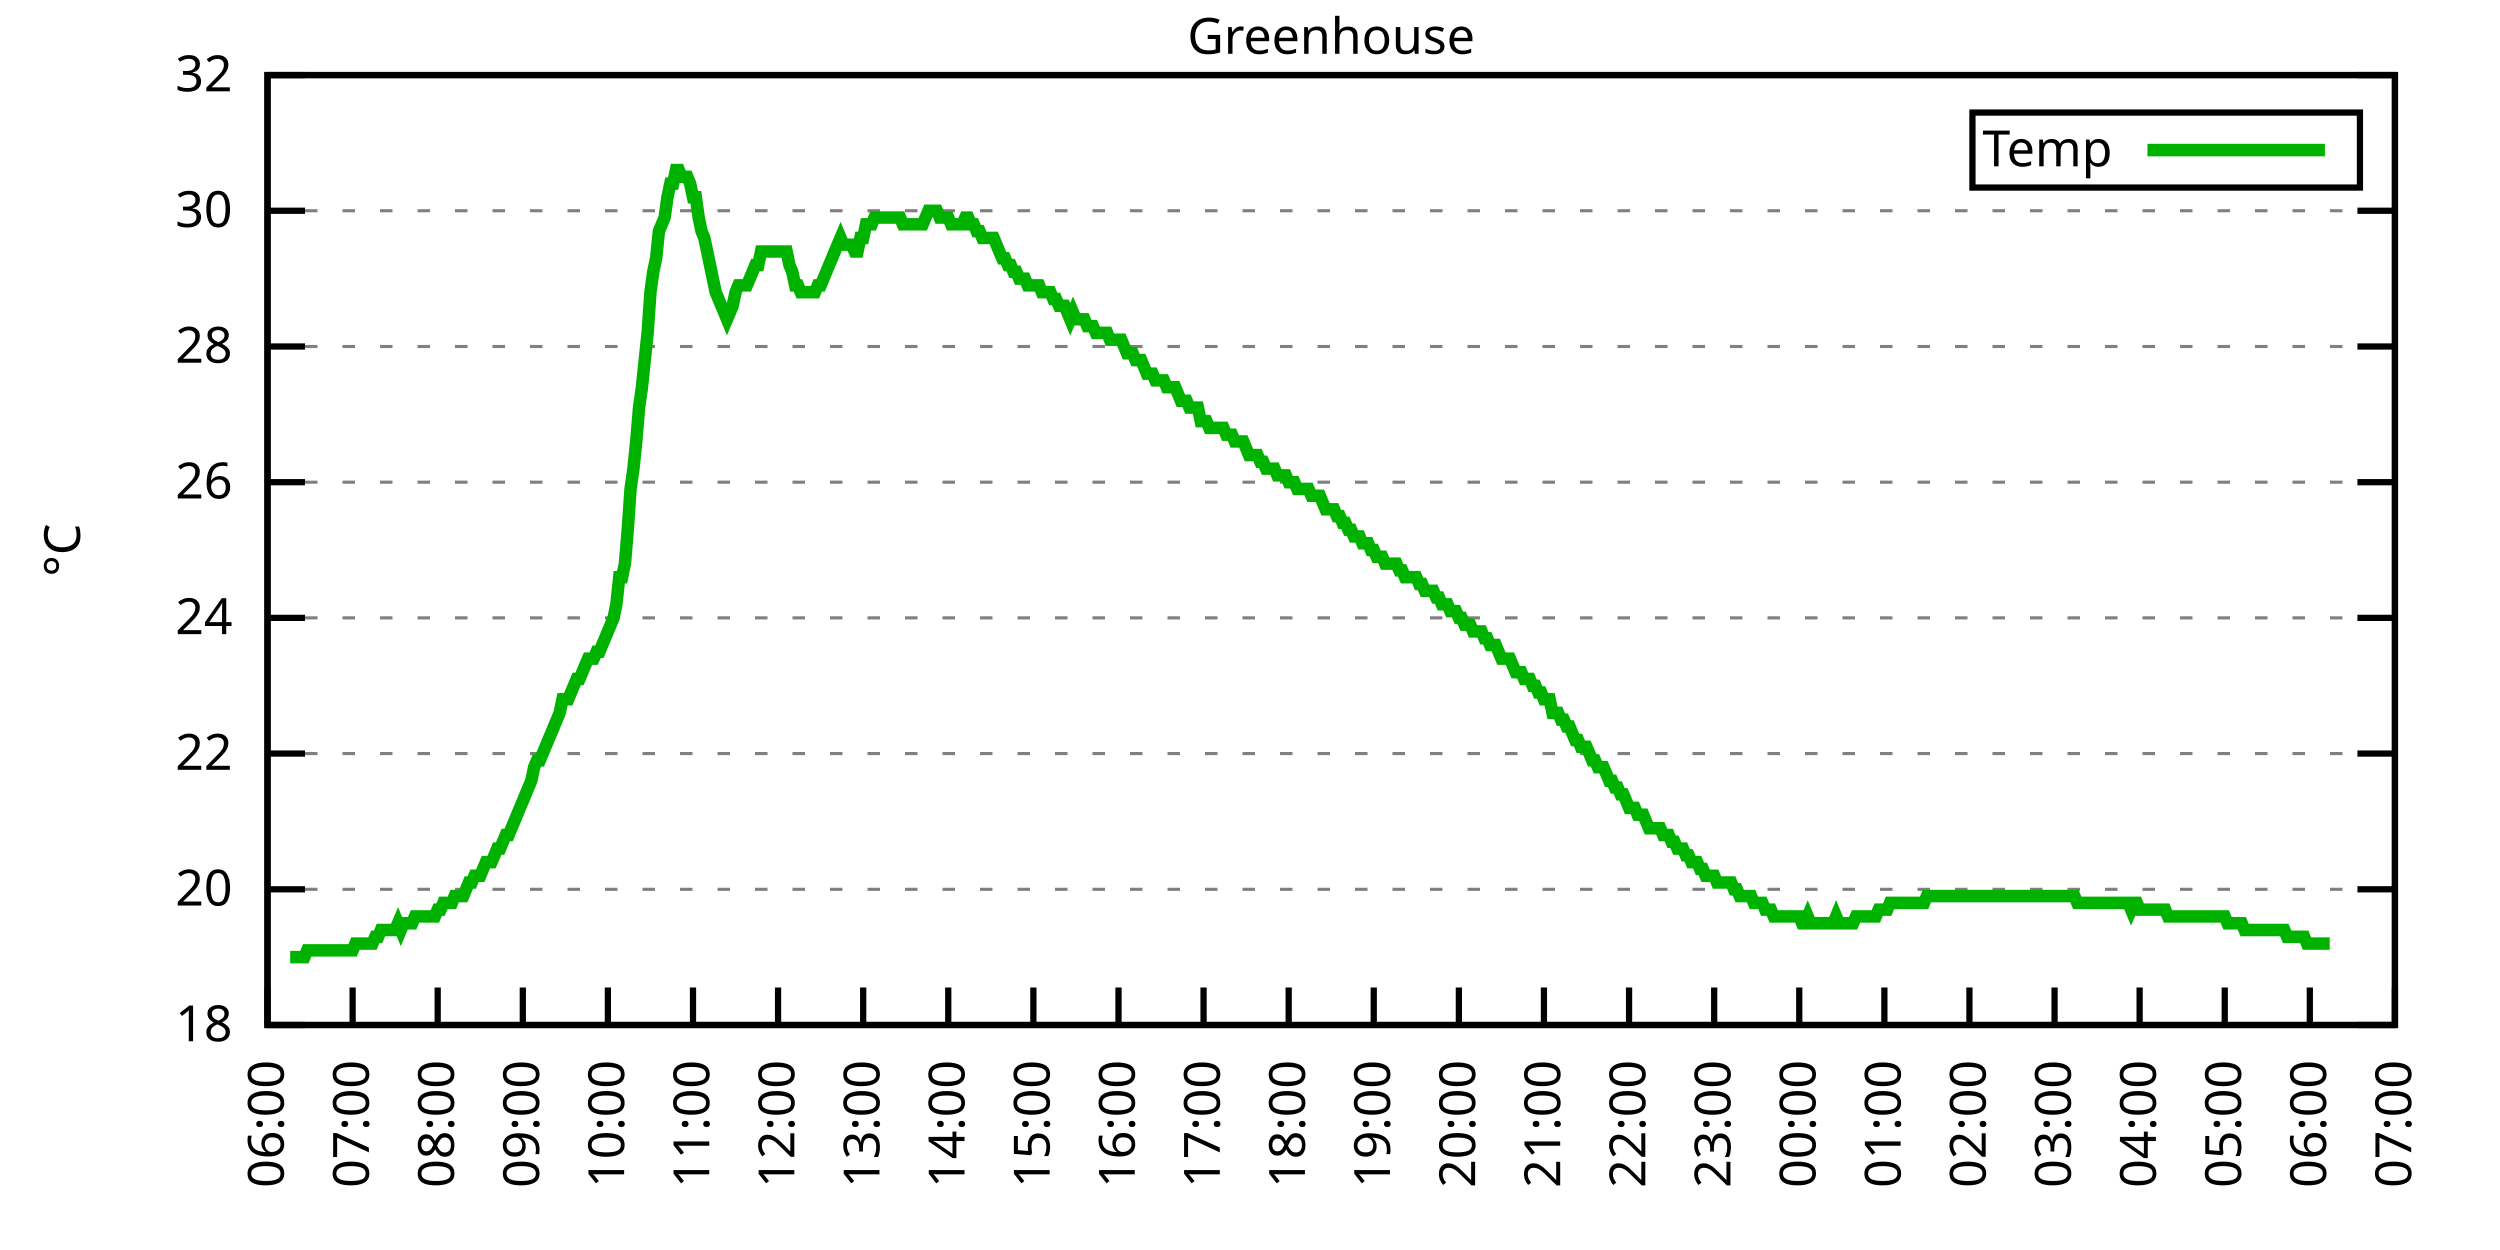
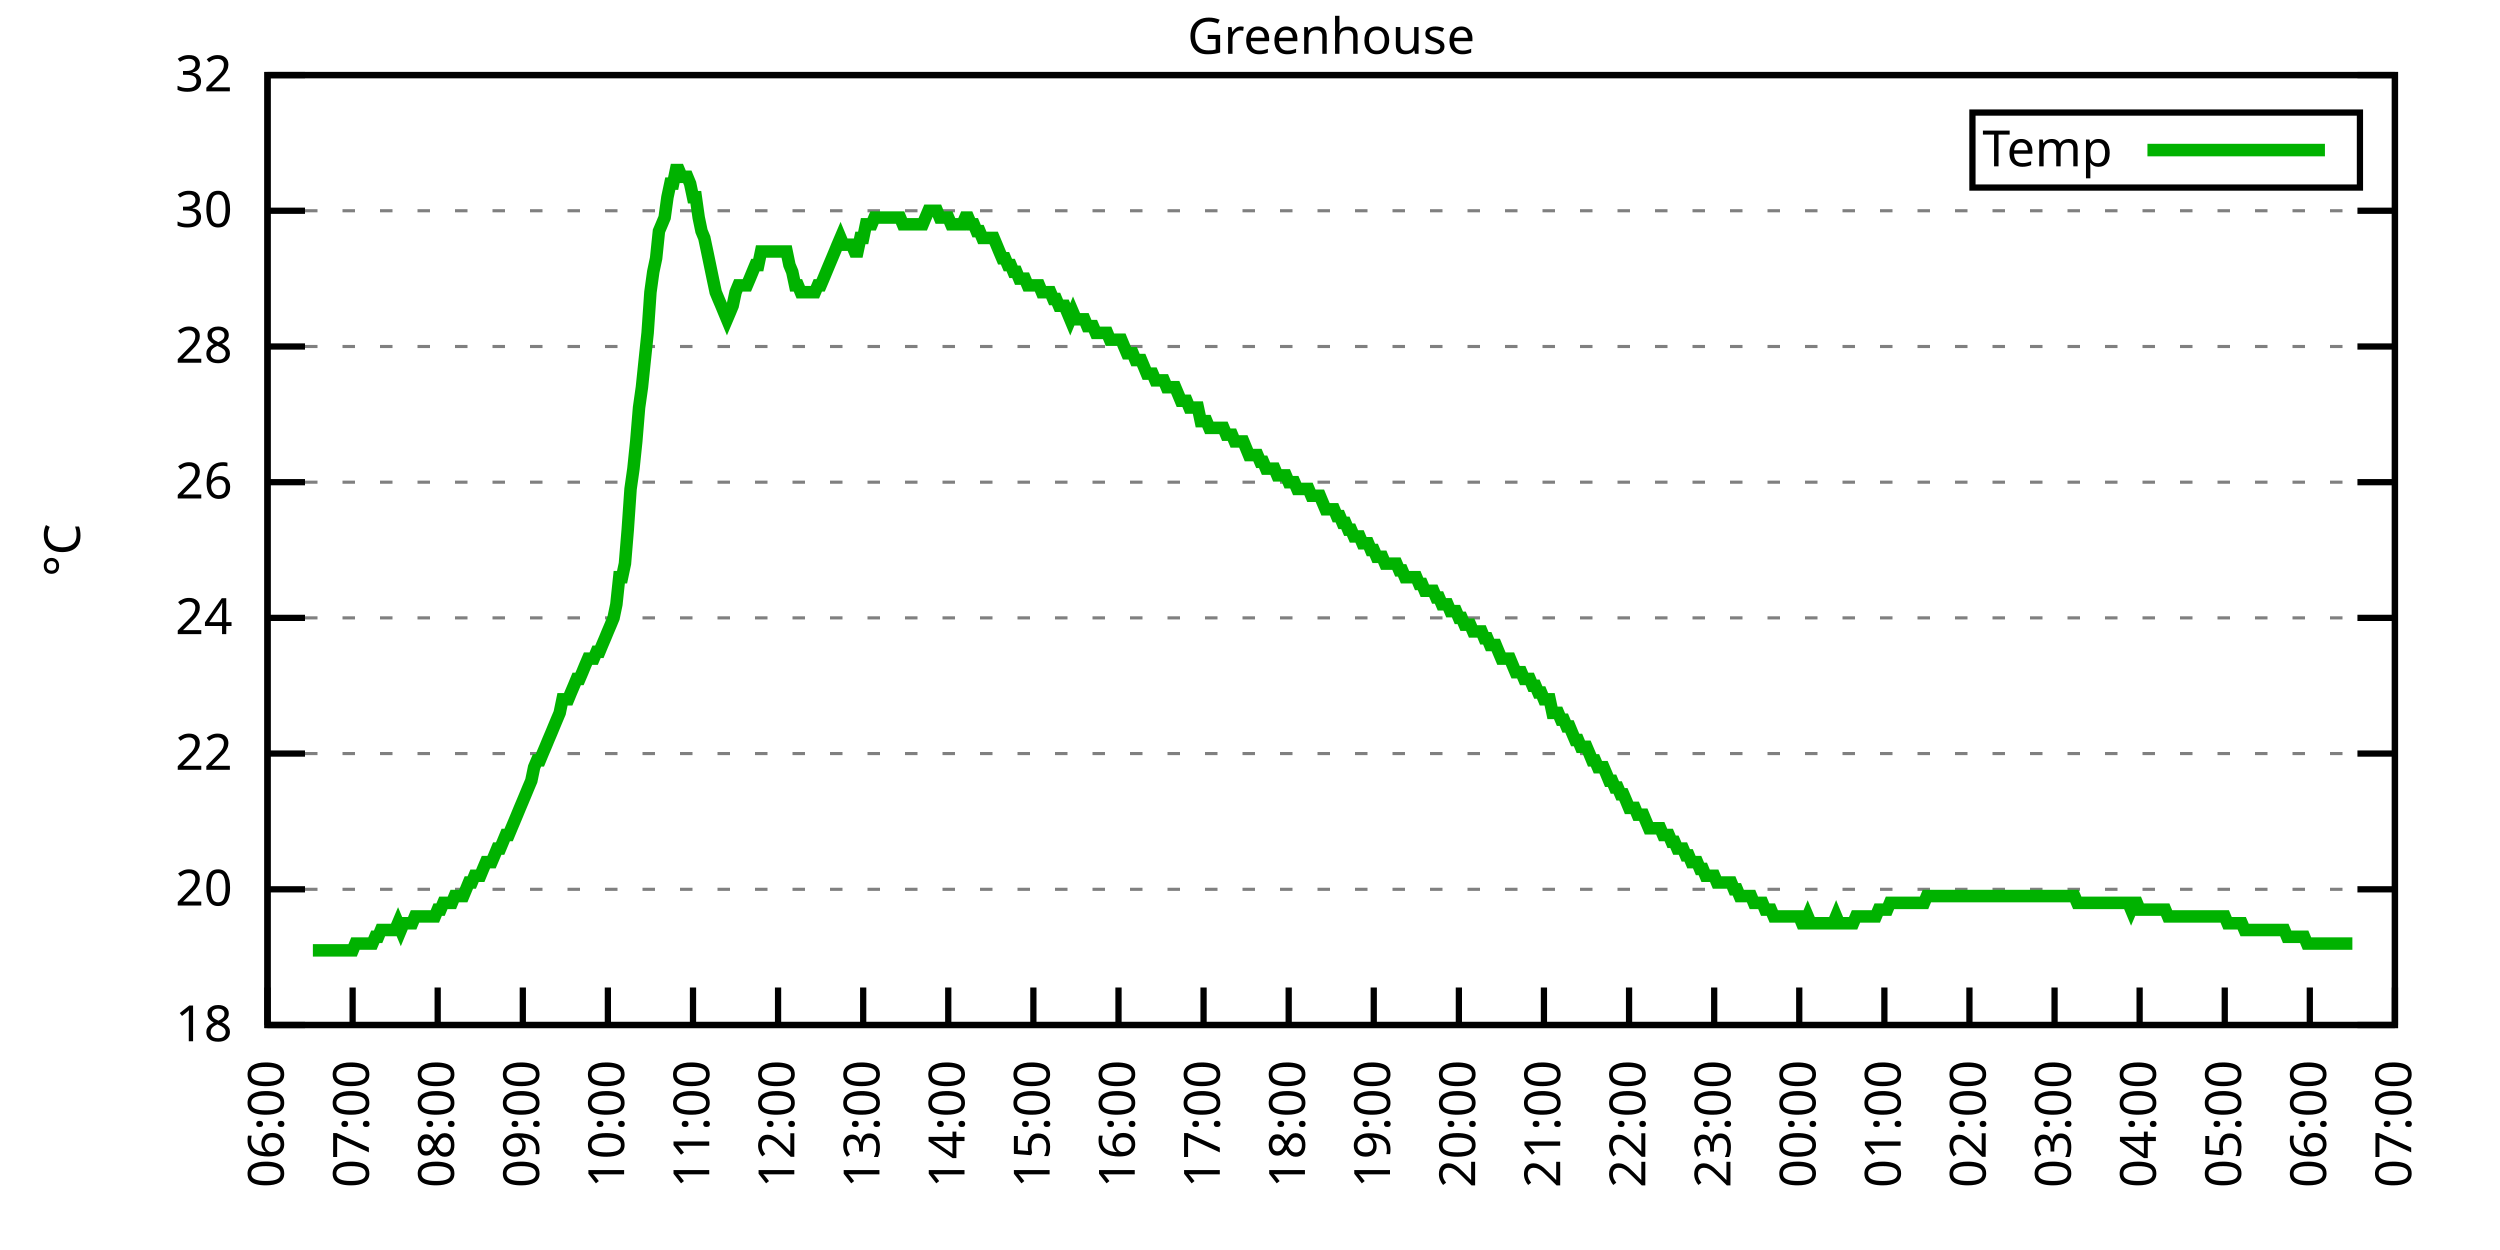
<svg xmlns="http://www.w3.org/2000/svg" xmlns:xlink="http://www.w3.org/1999/xlink" width="400" height="200" viewBox="0 0 400 200">
  <g id="gnuplot_canvas">
    <rect x="0" y="0" width="400" height="200" fill="none" />
    <defs>
      <circle id="gpDot" r="0.5" stroke-width="0.5" stroke="currentColor" />
      <path id="gpPt0" stroke-width="0.333" stroke="currentColor" d="M-1,0 h2 M0,-1 v2" />
      <path id="gpPt1" stroke-width="0.333" stroke="currentColor" d="M-1,-1 L1,1 M1,-1 L-1,1" />
      <path id="gpPt2" stroke-width="0.333" stroke="currentColor" d="M-1,0 L1,0 M0,-1 L0,1 M-1,-1 L1,1 M-1,1 L1,-1" />
      <rect id="gpPt3" stroke-width="0.333" stroke="currentColor" x="-1" y="-1" width="2" height="2" />
      <rect id="gpPt4" stroke-width="0.333" stroke="currentColor" fill="currentColor" x="-1" y="-1" width="2" height="2" />
      <circle id="gpPt5" stroke-width="0.333" stroke="currentColor" cx="0" cy="0" r="1" />
      <use xlink:href="#gpPt5" id="gpPt6" fill="currentColor" stroke="none" />
      <path id="gpPt7" stroke-width="0.333" stroke="currentColor" d="M0,-1.33 L-1.33,0.67 L1.33,0.67 z" />
      <use xlink:href="#gpPt7" id="gpPt8" fill="currentColor" stroke="none" />
      <use xlink:href="#gpPt7" id="gpPt9" stroke="currentColor" transform="rotate(180)" />
      <use xlink:href="#gpPt9" id="gpPt10" fill="currentColor" stroke="none" />
      <use xlink:href="#gpPt3" id="gpPt11" stroke="currentColor" transform="rotate(45)" />
      <use xlink:href="#gpPt11" id="gpPt12" fill="currentColor" stroke="none" />
      <path id="gpPt13" stroke-width="0.333" stroke="currentColor" d="M0,1.330 L1.265,0.411 L0.782,-1.067 L-0.782,-1.076 L-1.265,0.411 z" />
      <use xlink:href="#gpPt13" id="gpPt14" fill="currentColor" stroke="none" />
      <filter id="textbox" filterUnits="objectBoundingBox" x="0" y="0" height="1" width="1">
        <feFlood flood-color="white" flood-opacity="1" result="bgnd" />
        <feComposite in="SourceGraphic" in2="bgnd" operator="atop" />
      </filter>
      <filter id="greybox" filterUnits="objectBoundingBox" x="0" y="0" height="1" width="1">
        <feFlood flood-color="lightgrey" flood-opacity="1" result="grey" />
        <feComposite in="SourceGraphic" in2="grey" operator="atop" />
      </filter>
    </defs>
    <g fill="none" color="white" stroke="currentColor" stroke-width="1.00" stroke-linecap="butt" stroke-linejoin="miter">
</g>
    <g fill="none" color="black" stroke="currentColor" stroke-width="1.00" stroke-linecap="butt" stroke-linejoin="miter">
      <g stroke="none" shape-rendering="crispEdges">
        <polygon fill="rgb(255, 255, 255)" points="42.80,164.00 383.18,164.00 383.18,12.02 42.80,12.02 " />
      </g>
    </g>
    <g fill="none" color="black" stroke="currentColor" stroke-width="1.00" stroke-linecap="butt" stroke-linejoin="miter">
</g>
    <g fill="none" color="black" stroke="black" stroke-width="0.50" stroke-linecap="butt" stroke-linejoin="miter">
</g>
    <g fill="none" color="gray" stroke="currentColor" stroke-width="0.50" stroke-linecap="butt" stroke-linejoin="miter">
      <path stroke="gray" stroke-dasharray="2,4" class="gridline" d="M42.80,164.00 L383.19,164.00  " />
    </g>
    <g fill="none" color="gray" stroke="gray" stroke-width="1.00" stroke-linecap="butt" stroke-linejoin="miter">
</g>
    <g fill="none" color="black" stroke="currentColor" stroke-width="1.00" stroke-linecap="butt" stroke-linejoin="miter">
      <path stroke="black" d="M42.80,164.00 L48.80,164.00 M383.19,164.00 L377.19,164.00  " />
      <g transform="translate(37.20,166.60)" stroke="none" fill="black" font-family="Sans" font-size="8.00" text-anchor="end">
        <text>
          <tspan font-family="Sans"> 18</tspan>
        </text>
      </g>
    </g>
    <g fill="none" color="black" stroke="currentColor" stroke-width="1.00" stroke-linecap="butt" stroke-linejoin="miter">
</g>
    <g fill="none" color="black" stroke="black" stroke-width="0.50" stroke-linecap="butt" stroke-linejoin="miter">
</g>
    <g fill="none" color="gray" stroke="currentColor" stroke-width="0.50" stroke-linecap="butt" stroke-linejoin="miter">
      <path stroke="gray" stroke-dasharray="2,4" class="gridline" d="M42.80,142.29 L383.19,142.29  " />
    </g>
    <g fill="none" color="gray" stroke="gray" stroke-width="1.00" stroke-linecap="butt" stroke-linejoin="miter">
</g>
    <g fill="none" color="black" stroke="currentColor" stroke-width="1.00" stroke-linecap="butt" stroke-linejoin="miter">
      <path stroke="black" d="M42.80,142.29 L48.80,142.29 M383.19,142.29 L377.19,142.29  " />
      <g transform="translate(37.20,144.89)" stroke="none" fill="black" font-family="Sans" font-size="8.00" text-anchor="end">
        <text>
          <tspan font-family="Sans"> 20</tspan>
        </text>
      </g>
    </g>
    <g fill="none" color="black" stroke="currentColor" stroke-width="1.00" stroke-linecap="butt" stroke-linejoin="miter">
</g>
    <g fill="none" color="black" stroke="black" stroke-width="0.50" stroke-linecap="butt" stroke-linejoin="miter">
</g>
    <g fill="none" color="gray" stroke="currentColor" stroke-width="0.50" stroke-linecap="butt" stroke-linejoin="miter">
      <path stroke="gray" stroke-dasharray="2,4" class="gridline" d="M42.80,120.57 L383.19,120.57  " />
    </g>
    <g fill="none" color="gray" stroke="gray" stroke-width="1.00" stroke-linecap="butt" stroke-linejoin="miter">
</g>
    <g fill="none" color="black" stroke="currentColor" stroke-width="1.00" stroke-linecap="butt" stroke-linejoin="miter">
      <path stroke="black" d="M42.80,120.57 L48.80,120.57 M383.19,120.57 L377.19,120.57  " />
      <g transform="translate(37.20,123.17)" stroke="none" fill="black" font-family="Sans" font-size="8.00" text-anchor="end">
        <text>
          <tspan font-family="Sans"> 22</tspan>
        </text>
      </g>
    </g>
    <g fill="none" color="black" stroke="currentColor" stroke-width="1.00" stroke-linecap="butt" stroke-linejoin="miter">
</g>
    <g fill="none" color="black" stroke="black" stroke-width="0.50" stroke-linecap="butt" stroke-linejoin="miter">
</g>
    <g fill="none" color="gray" stroke="currentColor" stroke-width="0.50" stroke-linecap="butt" stroke-linejoin="miter">
      <path stroke="gray" stroke-dasharray="2,4" class="gridline" d="M42.80,98.86 L383.19,98.86  " />
    </g>
    <g fill="none" color="gray" stroke="gray" stroke-width="1.00" stroke-linecap="butt" stroke-linejoin="miter">
</g>
    <g fill="none" color="black" stroke="currentColor" stroke-width="1.00" stroke-linecap="butt" stroke-linejoin="miter">
      <path stroke="black" d="M42.80,98.86 L48.80,98.86 M383.19,98.86 L377.19,98.86  " />
      <g transform="translate(37.20,101.46)" stroke="none" fill="black" font-family="Sans" font-size="8.00" text-anchor="end">
        <text>
          <tspan font-family="Sans"> 24</tspan>
        </text>
      </g>
    </g>
    <g fill="none" color="black" stroke="currentColor" stroke-width="1.00" stroke-linecap="butt" stroke-linejoin="miter">
</g>
    <g fill="none" color="black" stroke="black" stroke-width="0.50" stroke-linecap="butt" stroke-linejoin="miter">
</g>
    <g fill="none" color="gray" stroke="currentColor" stroke-width="0.50" stroke-linecap="butt" stroke-linejoin="miter">
      <path stroke="gray" stroke-dasharray="2,4" class="gridline" d="M42.80,77.15 L383.19,77.15  " />
    </g>
    <g fill="none" color="gray" stroke="gray" stroke-width="1.00" stroke-linecap="butt" stroke-linejoin="miter">
</g>
    <g fill="none" color="black" stroke="currentColor" stroke-width="1.00" stroke-linecap="butt" stroke-linejoin="miter">
      <path stroke="black" d="M42.80,77.15 L48.80,77.15 M383.19,77.15 L377.19,77.15  " />
      <g transform="translate(37.20,79.75)" stroke="none" fill="black" font-family="Sans" font-size="8.00" text-anchor="end">
        <text>
          <tspan font-family="Sans"> 26</tspan>
        </text>
      </g>
    </g>
    <g fill="none" color="black" stroke="currentColor" stroke-width="1.00" stroke-linecap="butt" stroke-linejoin="miter">
</g>
    <g fill="none" color="black" stroke="black" stroke-width="0.50" stroke-linecap="butt" stroke-linejoin="miter">
</g>
    <g fill="none" color="gray" stroke="currentColor" stroke-width="0.50" stroke-linecap="butt" stroke-linejoin="miter">
      <path stroke="gray" stroke-dasharray="2,4" class="gridline" d="M42.80,55.44 L383.19,55.44  " />
    </g>
    <g fill="none" color="gray" stroke="gray" stroke-width="1.00" stroke-linecap="butt" stroke-linejoin="miter">
</g>
    <g fill="none" color="black" stroke="currentColor" stroke-width="1.00" stroke-linecap="butt" stroke-linejoin="miter">
      <path stroke="black" d="M42.80,55.44 L48.80,55.44 M383.19,55.44 L377.19,55.44  " />
      <g transform="translate(37.20,58.04)" stroke="none" fill="black" font-family="Sans" font-size="8.00" text-anchor="end">
        <text>
          <tspan font-family="Sans"> 28</tspan>
        </text>
      </g>
    </g>
    <g fill="none" color="black" stroke="currentColor" stroke-width="1.00" stroke-linecap="butt" stroke-linejoin="miter">
</g>
    <g fill="none" color="black" stroke="black" stroke-width="0.50" stroke-linecap="butt" stroke-linejoin="miter">
</g>
    <g fill="none" color="gray" stroke="currentColor" stroke-width="0.50" stroke-linecap="butt" stroke-linejoin="miter">
      <path stroke="gray" stroke-dasharray="2,4" class="gridline" d="M42.80,33.72 L383.19,33.72  " />
    </g>
    <g fill="none" color="gray" stroke="gray" stroke-width="1.00" stroke-linecap="butt" stroke-linejoin="miter">
</g>
    <g fill="none" color="black" stroke="currentColor" stroke-width="1.00" stroke-linecap="butt" stroke-linejoin="miter">
      <path stroke="black" d="M42.80,33.72 L48.80,33.72 M383.19,33.72 L377.19,33.72  " />
      <g transform="translate(37.20,36.32)" stroke="none" fill="black" font-family="Sans" font-size="8.00" text-anchor="end">
        <text>
          <tspan font-family="Sans"> 30</tspan>
        </text>
      </g>
    </g>
    <g fill="none" color="black" stroke="currentColor" stroke-width="1.00" stroke-linecap="butt" stroke-linejoin="miter">
</g>
    <g fill="none" color="black" stroke="black" stroke-width="0.50" stroke-linecap="butt" stroke-linejoin="miter">
</g>
    <g fill="none" color="gray" stroke="currentColor" stroke-width="0.50" stroke-linecap="butt" stroke-linejoin="miter">
      <path stroke="gray" stroke-dasharray="2,4" class="gridline" d="M42.80,12.01 L383.19,12.01  " />
    </g>
    <g fill="none" color="gray" stroke="gray" stroke-width="1.00" stroke-linecap="butt" stroke-linejoin="miter">
</g>
    <g fill="none" color="black" stroke="currentColor" stroke-width="1.00" stroke-linecap="butt" stroke-linejoin="miter">
      <path stroke="black" d="M42.80,12.01 L48.80,12.01 M383.19,12.01 L377.19,12.01  " />
      <g transform="translate(37.20,14.61)" stroke="none" fill="black" font-family="Sans" font-size="8.00" text-anchor="end">
        <text>
          <tspan font-family="Sans"> 32</tspan>
        </text>
      </g>
    </g>
    <g fill="none" color="black" stroke="currentColor" stroke-width="1.00" stroke-linecap="butt" stroke-linejoin="miter">
      <path stroke="black" d="M42.80,164.00 L42.80,158.00  " />
      <g transform="translate(45.40,169.60) rotate(270.00)" stroke="none" fill="black" font-family="Sans" font-size="8.00" text-anchor="end">
        <text>
          <tspan font-family="Sans">06:00</tspan>
        </text>
      </g>
    </g>
    <g fill="none" color="black" stroke="currentColor" stroke-width="1.00" stroke-linecap="butt" stroke-linejoin="miter">
      <path stroke="black" d="M56.42,164.00 L56.42,158.00  " />
      <g transform="translate(59.02,169.60) rotate(270.00)" stroke="none" fill="black" font-family="Sans" font-size="8.00" text-anchor="end">
        <text>
          <tspan font-family="Sans">07:00</tspan>
        </text>
      </g>
    </g>
    <g fill="none" color="black" stroke="currentColor" stroke-width="1.00" stroke-linecap="butt" stroke-linejoin="miter">
      <path stroke="black" d="M70.03,164.00 L70.03,158.00  " />
      <g transform="translate(72.63,169.60) rotate(270.00)" stroke="none" fill="black" font-family="Sans" font-size="8.00" text-anchor="end">
        <text>
          <tspan font-family="Sans">08:00</tspan>
        </text>
      </g>
    </g>
    <g fill="none" color="black" stroke="currentColor" stroke-width="1.00" stroke-linecap="butt" stroke-linejoin="miter">
      <path stroke="black" d="M83.65,164.00 L83.65,158.00  " />
      <g transform="translate(86.25,169.60) rotate(270.00)" stroke="none" fill="black" font-family="Sans" font-size="8.00" text-anchor="end">
        <text>
          <tspan font-family="Sans">09:00</tspan>
        </text>
      </g>
    </g>
    <g fill="none" color="black" stroke="currentColor" stroke-width="1.00" stroke-linecap="butt" stroke-linejoin="miter">
      <path stroke="black" d="M97.26,164.00 L97.26,158.00  " />
      <g transform="translate(99.86,169.60) rotate(270.00)" stroke="none" fill="black" font-family="Sans" font-size="8.00" text-anchor="end">
        <text>
          <tspan font-family="Sans">10:00</tspan>
        </text>
      </g>
    </g>
    <g fill="none" color="black" stroke="currentColor" stroke-width="1.00" stroke-linecap="butt" stroke-linejoin="miter">
      <path stroke="black" d="M110.88,164.00 L110.88,158.00  " />
      <g transform="translate(113.48,169.60) rotate(270.00)" stroke="none" fill="black" font-family="Sans" font-size="8.00" text-anchor="end">
        <text>
          <tspan font-family="Sans">11:00</tspan>
        </text>
      </g>
    </g>
    <g fill="none" color="black" stroke="currentColor" stroke-width="1.00" stroke-linecap="butt" stroke-linejoin="miter">
      <path stroke="black" d="M124.49,164.00 L124.49,158.00  " />
      <g transform="translate(127.09,169.60) rotate(270.00)" stroke="none" fill="black" font-family="Sans" font-size="8.00" text-anchor="end">
        <text>
          <tspan font-family="Sans">12:00</tspan>
        </text>
      </g>
    </g>
    <g fill="none" color="black" stroke="currentColor" stroke-width="1.00" stroke-linecap="butt" stroke-linejoin="miter">
      <path stroke="black" d="M138.11,164.00 L138.11,158.00  " />
      <g transform="translate(140.71,169.60) rotate(270.00)" stroke="none" fill="black" font-family="Sans" font-size="8.00" text-anchor="end">
        <text>
          <tspan font-family="Sans">13:00</tspan>
        </text>
      </g>
    </g>
    <g fill="none" color="black" stroke="currentColor" stroke-width="1.00" stroke-linecap="butt" stroke-linejoin="miter">
      <path stroke="black" d="M151.72,164.00 L151.72,158.00  " />
      <g transform="translate(154.32,169.60) rotate(270.00)" stroke="none" fill="black" font-family="Sans" font-size="8.00" text-anchor="end">
        <text>
          <tspan font-family="Sans">14:00</tspan>
        </text>
      </g>
    </g>
    <g fill="none" color="black" stroke="currentColor" stroke-width="1.00" stroke-linecap="butt" stroke-linejoin="miter">
      <path stroke="black" d="M165.34,164.00 L165.34,158.00  " />
      <g transform="translate(167.94,169.60) rotate(270.00)" stroke="none" fill="black" font-family="Sans" font-size="8.00" text-anchor="end">
        <text>
          <tspan font-family="Sans">15:00</tspan>
        </text>
      </g>
    </g>
    <g fill="none" color="black" stroke="currentColor" stroke-width="1.00" stroke-linecap="butt" stroke-linejoin="miter">
      <path stroke="black" d="M178.96,164.00 L178.96,158.00  " />
      <g transform="translate(181.56,169.60) rotate(270.00)" stroke="none" fill="black" font-family="Sans" font-size="8.00" text-anchor="end">
        <text>
          <tspan font-family="Sans">16:00</tspan>
        </text>
      </g>
    </g>
    <g fill="none" color="black" stroke="currentColor" stroke-width="1.00" stroke-linecap="butt" stroke-linejoin="miter">
      <path stroke="black" d="M192.57,164.00 L192.57,158.00  " />
      <g transform="translate(195.17,169.60) rotate(270.00)" stroke="none" fill="black" font-family="Sans" font-size="8.00" text-anchor="end">
        <text>
          <tspan font-family="Sans">17:00</tspan>
        </text>
      </g>
    </g>
    <g fill="none" color="black" stroke="currentColor" stroke-width="1.00" stroke-linecap="butt" stroke-linejoin="miter">
      <path stroke="black" d="M206.19,164.00 L206.19,158.00  " />
      <g transform="translate(208.79,169.60) rotate(270.00)" stroke="none" fill="black" font-family="Sans" font-size="8.00" text-anchor="end">
        <text>
          <tspan font-family="Sans">18:00</tspan>
        </text>
      </g>
    </g>
    <g fill="none" color="black" stroke="currentColor" stroke-width="1.00" stroke-linecap="butt" stroke-linejoin="miter">
      <path stroke="black" d="M219.80,164.00 L219.80,158.00  " />
      <g transform="translate(222.40,169.60) rotate(270.00)" stroke="none" fill="black" font-family="Sans" font-size="8.00" text-anchor="end">
        <text>
          <tspan font-family="Sans">19:00</tspan>
        </text>
      </g>
    </g>
    <g fill="none" color="black" stroke="currentColor" stroke-width="1.00" stroke-linecap="butt" stroke-linejoin="miter">
      <path stroke="black" d="M233.42,164.00 L233.42,158.00  " />
      <g transform="translate(236.02,169.60) rotate(270.00)" stroke="none" fill="black" font-family="Sans" font-size="8.00" text-anchor="end">
        <text>
          <tspan font-family="Sans">20:00</tspan>
        </text>
      </g>
    </g>
    <g fill="none" color="black" stroke="currentColor" stroke-width="1.00" stroke-linecap="butt" stroke-linejoin="miter">
      <path stroke="black" d="M247.03,164.00 L247.03,158.00  " />
      <g transform="translate(249.63,169.60) rotate(270.00)" stroke="none" fill="black" font-family="Sans" font-size="8.00" text-anchor="end">
        <text>
          <tspan font-family="Sans">21:00</tspan>
        </text>
      </g>
    </g>
    <g fill="none" color="black" stroke="currentColor" stroke-width="1.00" stroke-linecap="butt" stroke-linejoin="miter">
      <path stroke="black" d="M260.65,164.00 L260.65,158.00  " />
      <g transform="translate(263.25,169.60) rotate(270.00)" stroke="none" fill="black" font-family="Sans" font-size="8.00" text-anchor="end">
        <text>
          <tspan font-family="Sans">22:00</tspan>
        </text>
      </g>
    </g>
    <g fill="none" color="black" stroke="currentColor" stroke-width="1.00" stroke-linecap="butt" stroke-linejoin="miter">
      <path stroke="black" d="M274.27,164.00 L274.27,158.00  " />
      <g transform="translate(276.87,169.60) rotate(270.00)" stroke="none" fill="black" font-family="Sans" font-size="8.00" text-anchor="end">
        <text>
          <tspan font-family="Sans">23:00</tspan>
        </text>
      </g>
    </g>
    <g fill="none" color="black" stroke="currentColor" stroke-width="1.00" stroke-linecap="butt" stroke-linejoin="miter">
      <path stroke="black" d="M287.88,164.00 L287.88,158.00  " />
      <g transform="translate(290.48,169.60) rotate(270.00)" stroke="none" fill="black" font-family="Sans" font-size="8.00" text-anchor="end">
        <text>
          <tspan font-family="Sans">00:00</tspan>
        </text>
      </g>
    </g>
    <g fill="none" color="black" stroke="currentColor" stroke-width="1.00" stroke-linecap="butt" stroke-linejoin="miter">
      <path stroke="black" d="M301.50,164.00 L301.50,158.00  " />
      <g transform="translate(304.10,169.60) rotate(270.00)" stroke="none" fill="black" font-family="Sans" font-size="8.00" text-anchor="end">
        <text>
          <tspan font-family="Sans">01:00</tspan>
        </text>
      </g>
    </g>
    <g fill="none" color="black" stroke="currentColor" stroke-width="1.00" stroke-linecap="butt" stroke-linejoin="miter">
      <path stroke="black" d="M315.11,164.00 L315.11,158.00  " />
      <g transform="translate(317.71,169.60) rotate(270.00)" stroke="none" fill="black" font-family="Sans" font-size="8.00" text-anchor="end">
        <text>
          <tspan font-family="Sans">02:00</tspan>
        </text>
      </g>
    </g>
    <g fill="none" color="black" stroke="currentColor" stroke-width="1.00" stroke-linecap="butt" stroke-linejoin="miter">
      <path stroke="black" d="M328.73,164.00 L328.73,158.00  " />
      <g transform="translate(331.33,169.60) rotate(270.00)" stroke="none" fill="black" font-family="Sans" font-size="8.00" text-anchor="end">
        <text>
          <tspan font-family="Sans">03:00</tspan>
        </text>
      </g>
    </g>
    <g fill="none" color="black" stroke="currentColor" stroke-width="1.00" stroke-linecap="butt" stroke-linejoin="miter">
      <path stroke="black" d="M342.34,164.00 L342.34,158.00  " />
      <g transform="translate(344.94,169.60) rotate(270.00)" stroke="none" fill="black" font-family="Sans" font-size="8.00" text-anchor="end">
        <text>
          <tspan font-family="Sans">04:00</tspan>
        </text>
      </g>
    </g>
    <g fill="none" color="black" stroke="currentColor" stroke-width="1.00" stroke-linecap="butt" stroke-linejoin="miter">
      <path stroke="black" d="M355.96,164.00 L355.96,158.00  " />
      <g transform="translate(358.56,169.60) rotate(270.00)" stroke="none" fill="black" font-family="Sans" font-size="8.00" text-anchor="end">
        <text>
          <tspan font-family="Sans">05:00</tspan>
        </text>
      </g>
    </g>
    <g fill="none" color="black" stroke="currentColor" stroke-width="1.00" stroke-linecap="butt" stroke-linejoin="miter">
      <path stroke="black" d="M369.57,164.00 L369.57,158.00  " />
      <g transform="translate(372.17,169.60) rotate(270.00)" stroke="none" fill="black" font-family="Sans" font-size="8.00" text-anchor="end">
        <text>
          <tspan font-family="Sans">06:00</tspan>
        </text>
      </g>
    </g>
    <g fill="none" color="black" stroke="currentColor" stroke-width="1.00" stroke-linecap="butt" stroke-linejoin="miter">
      <path stroke="black" d="M383.19,164.00 L383.19,158.00  " />
      <g transform="translate(385.79,169.60) rotate(270.00)" stroke="none" fill="black" font-family="Sans" font-size="8.00" text-anchor="end">
        <text>
          <tspan font-family="Sans">07:00</tspan>
        </text>
      </g>
    </g>
    <g fill="none" color="black" stroke="currentColor" stroke-width="1.00" stroke-linecap="butt" stroke-linejoin="miter">
</g>
    <g fill="none" color="black" stroke="currentColor" stroke-width="1.00" stroke-linecap="butt" stroke-linejoin="miter">
      <path stroke="black" d="M42.80,12.01 L42.80,164.00 L383.19,164.00 L383.19,12.01 L42.80,12.01 Z  " />
    </g>
    <g fill="none" color="black" stroke="currentColor" stroke-width="1.00" stroke-linecap="butt" stroke-linejoin="miter">
</g>
    <g fill="none" color="black" stroke="currentColor" stroke-width="1.00" stroke-linecap="butt" stroke-linejoin="miter">
      <path stroke="black" d="M315.59,30.01 L315.59,18.01 L377.59,18.01 L377.59,30.01 L315.59,30.01 Z  " />
    </g>
    <g id="Greenhouse_plot_1">
      <g fill="none" color="white" stroke="black" stroke-width="2.00" stroke-linecap="butt" stroke-linejoin="miter">
</g>
      <g fill="none" color="black" stroke="currentColor" stroke-width="2.00" stroke-linecap="butt" stroke-linejoin="miter">
        <g transform="translate(337.99,26.61)" stroke="none" fill="black" font-family="Sans" font-size="8.00" text-anchor="end">
          <text>
            <tspan font-family="Sans">Temp</tspan>
          </text>
        </g>
      </g>
      <g fill="none" color="black" stroke="currentColor" stroke-width="2.00" stroke-linecap="butt" stroke-linejoin="miter">
-         <path stroke="rgb(  0, 178,   0)" d="M343.59,24.01 L371.99,24.01 M46.43,153.14 L46.88,153.14 L47.34,153.14 L47.79,153.14 L48.25,153.14 L48.70,153.14   L49.15,152.06 L49.61,152.06 L50.06,152.06 L50.52,152.06 L50.97,152.06 L51.42,152.06 L51.88,152.06 L52.33,152.06   L52.78,152.06 L53.24,152.06 L53.69,152.06 L54.15,152.06 L54.60,152.06 L55.05,152.06 L55.51,152.06 L55.96,152.06   L56.42,152.06 L56.87,150.97 L57.32,150.97 L57.78,150.97 L58.23,150.97 L58.68,150.97 L59.14,150.97 L59.59,150.97   L60.05,149.89 L60.50,149.89 L60.95,148.80 L61.41,148.80 L61.86,148.80 L62.32,148.80 L62.77,148.80 L63.22,148.80   L63.68,147.72 L64.13,148.80 L64.58,147.72 L65.04,147.72 L65.49,147.72 L65.95,147.72 L66.40,146.63 L66.85,146.63   L67.31,146.63 L67.76,146.63 L68.22,146.63 L68.67,146.63 L69.12,146.63 L69.58,146.63 L70.03,145.54 L70.49,145.54   L70.94,144.46 L71.39,144.46 L71.85,144.46 L72.30,144.46 L72.75,143.37 L73.21,143.37 L73.66,143.37 L74.12,143.37   L74.57,142.29 L75.02,141.20 L75.48,141.20 L75.93,140.12 L76.39,140.12 L76.84,140.12 L77.29,139.03 L77.75,137.94   L78.20,137.94 L78.65,137.94 L79.11,136.86 L79.56,135.77 L80.02,135.77 L80.47,134.69 L80.92,133.60 L81.38,133.60   L81.83,132.52 L82.29,131.43 L82.74,130.35 L83.19,129.26 L83.65,128.17 L84.10,127.09 L84.55,126.00 L85.01,124.92   L85.46,122.75 L85.92,121.66 L86.37,121.66 L86.82,120.57 L87.28,119.49 L87.73,118.40 L88.19,117.32 L88.64,116.23   L89.09,115.15 L89.55,114.06 L90.00,111.89 L90.45,111.89 L90.91,111.89 L91.36,110.80 L91.82,109.72 L92.27,108.63   L92.72,108.63 L93.18,107.55 L93.63,106.46 L94.09,105.38 L94.54,105.38 L94.99,105.38 L95.45,104.29 L95.90,104.29   L96.35,103.20 L96.81,102.12 L97.26,101.03 L97.72,99.95 L98.17,98.86 L98.62,96.69 L99.08,92.35 L99.53,92.35   L99.99,90.18 L100.44,84.75 L100.89,78.23 L101.35,74.98 L101.80,70.63 L102.25,65.21 L102.71,61.95 L103.16,57.61   L103.62,53.26 L104.07,46.75 L104.52,43.49 L104.98,41.32 L105.43,36.98 L105.89,35.89 L106.34,34.81 L106.79,31.55   L107.25,29.38 L107.70,29.38 L108.15,27.21 L108.61,27.21 L109.06,28.29 L109.52,28.29 L109.97,28.29 L110.42,29.38   L110.88,31.55 L111.33,31.55 L111.79,34.81 L112.24,36.98 L112.69,38.07 L113.15,40.24 L113.60,42.41 L114.05,44.58   L114.51,46.75 L114.96,47.84 L115.42,48.92 L115.87,50.01 L116.32,51.09 L116.78,50.01 L117.23,48.92 L117.69,46.75   L118.14,45.66 L118.59,45.66 L119.05,45.66 L119.50,45.66 L119.96,44.58 L120.41,43.49 L120.86,42.41 L121.32,42.41   L121.77,40.24 L122.22,40.24 L122.68,40.24 L123.13,40.24 L123.59,40.24 L124.04,40.24 L124.49,40.24 L124.95,40.24   L125.40,40.24 L125.86,40.24 L126.31,42.41 L126.76,43.49 L127.22,45.66 L127.67,45.66 L128.12,46.75 L128.58,46.75   L129.03,46.75 L129.49,46.75 L129.94,46.75 L130.39,46.75 L130.85,45.66 L131.30,45.66 L131.76,44.58 L132.21,43.49   L132.66,42.41 L133.12,41.32 L133.57,40.24 L134.02,39.15 L134.48,38.07 L134.93,39.15 L135.39,39.15 L135.84,39.15   L136.29,39.15 L136.75,40.24 L137.20,40.24 L137.66,38.07 L138.11,38.07 L138.56,35.89 L139.02,35.89 L139.47,35.89   L139.92,34.81 L140.38,34.81 L140.83,34.81 L141.29,34.81 L141.74,34.81 L142.19,34.81 L142.65,34.81 L143.10,34.81   L143.56,34.81 L144.01,34.81 L144.46,35.89 L144.92,35.89 L145.37,35.89 L145.82,35.89 L146.28,35.89 L146.73,35.89   L147.19,35.89 L147.64,35.89 L148.09,34.81 L148.55,33.72 L149.00,33.72 L149.46,33.72 L149.91,33.72 L150.36,34.81   L150.82,34.81 L151.27,34.81 L151.72,34.81 L152.18,35.89 L152.63,35.89 L153.09,35.89 L153.54,35.89 L153.99,35.89   L154.45,34.81 L154.90,34.81 L155.36,35.89 L155.81,35.89 L156.26,36.98 L156.72,36.98 L157.17,38.07 L157.62,38.07   L158.08,38.07 L158.53,38.07 L158.99,38.07 L159.44,39.15 L159.89,40.24 L160.35,41.32 L160.80,41.32 L161.26,42.41   L161.71,42.41 L162.16,43.49 L162.62,43.49 L163.07,44.58 L163.52,44.58 L163.98,44.58 L164.43,45.66 L164.89,45.66   L165.34,45.66 L165.79,45.66 L166.25,45.66 L166.70,46.75 L167.16,46.75 L167.61,46.75 L168.06,46.75 L168.52,47.84   L168.97,47.84 L169.43,48.92 L169.88,48.92 L170.33,48.92 L170.79,50.01 L171.24,51.09 L171.69,50.01 L172.15,51.09   L172.60,51.09 L173.06,51.09 L173.51,51.09 L173.96,52.18 L174.42,52.18 L174.87,52.18 L175.33,53.26 L175.78,53.26   L176.23,53.26 L176.69,53.26 L177.14,53.26 L177.59,54.35 L178.05,54.35 L178.50,54.35 L178.96,54.35 L179.41,54.35   L179.86,55.44 L180.32,56.52 L180.77,56.52 L181.23,56.52 L181.68,57.61 L182.13,57.61 L182.59,57.61 L183.04,58.69   L183.49,59.78 L183.95,59.78 L184.40,59.78 L184.86,60.86 L185.31,60.86 L185.76,60.86 L186.22,60.86 L186.67,61.95   L187.13,61.95 L187.58,61.95 L188.03,61.95 L188.49,63.04 L188.94,64.12 L189.39,64.12 L189.85,64.12 L190.30,65.21   L190.76,65.21 L191.21,65.21 L191.66,65.21 L192.12,67.38 L192.57,67.38 L193.03,67.38 L193.48,68.46 L193.93,68.46   L194.39,68.46 L194.84,68.46 L195.29,68.46 L195.75,68.46 L196.20,69.55 L196.66,69.55 L197.11,69.55 L197.56,70.63   L198.02,70.63 L198.47,70.63 L198.93,70.63 L199.38,71.72 L199.83,72.81 L200.29,72.81 L200.74,72.81 L201.19,72.81   L201.65,73.89 L202.10,73.89 L202.56,74.98 L203.01,74.98 L203.46,74.98 L203.92,74.98 L204.37,76.06 L204.83,76.06   L205.28,76.06 L205.73,76.06 L206.19,77.15 L206.64,77.15 L207.09,77.15 L207.55,78.23 L208.00,78.23 L208.46,78.23   L208.91,78.23 L209.36,78.23 L209.82,79.32 L210.27,79.32 L210.73,79.32 L211.18,79.32 L211.63,80.41 L212.09,81.49   L212.54,81.49 L213.00,81.49 L213.45,81.49 L213.90,82.58 L214.36,82.58 L214.81,83.66 L215.26,83.66 L215.72,84.75   L216.17,84.75 L216.63,85.83 L217.08,85.83 L217.53,85.83 L217.99,86.92 L218.44,86.92 L218.90,86.92 L219.35,88.00   L219.80,88.00 L220.26,89.09 L220.71,89.09 L221.16,89.09 L221.62,90.18 L222.07,90.18 L222.53,90.18 L222.98,90.18   L223.43,90.18 L223.89,91.26 L224.34,91.26 L224.80,92.35 L225.25,92.35 L225.70,92.35 L226.16,92.35 L226.61,92.35   L227.06,93.43 L227.52,93.43 L227.97,94.52 L228.43,94.52 L228.88,94.52 L229.33,94.52 L229.79,95.60 L230.24,95.60   L230.70,96.69 L231.15,96.69 L231.60,96.69 L232.06,97.78 L232.51,97.78 L232.96,97.78 L233.42,98.86 L233.87,98.86   L234.33,99.95 L234.78,99.95 L235.23,99.95 L235.69,101.03 L236.14,101.03 L236.60,101.03 L237.05,101.03 L237.50,102.12   L237.96,102.12 L238.41,103.20 L238.86,103.20 L239.32,103.20 L239.77,104.29 L240.23,105.38 L240.68,105.38 L241.13,105.38   L241.59,105.38 L242.04,106.46 L242.50,107.55 L242.95,107.55 L243.40,107.55 L243.86,108.63 L244.31,108.63 L244.76,108.63   L245.22,109.72 L245.67,109.72 L246.13,110.80 L246.58,110.80 L247.03,111.89 L247.49,111.89 L247.94,111.89 L248.40,114.06   L248.85,114.06 L249.30,114.06 L249.76,115.15 L250.21,115.15 L250.66,116.23 L251.12,116.23 L251.57,117.32 L252.03,118.40   L252.48,118.40 L252.93,119.49 L253.39,119.49 L253.84,119.49 L254.30,120.57 L254.75,121.66 L255.20,121.66 L255.66,122.75   L256.11,122.75 L256.56,122.75 L257.02,123.83 L257.47,124.92 L257.93,124.92 L258.38,126.00 L258.83,126.00 L259.29,127.09   L259.74,127.09 L260.20,128.17 L260.65,129.26 L261.10,129.26 L261.56,129.26 L262.01,130.35 L262.47,130.35 L262.92,130.35   L263.37,131.43 L263.83,132.52 L264.28,132.52 L264.73,132.52 L265.19,132.52 L265.64,132.52 L266.10,133.60 L266.55,133.60   L267.00,133.60 L267.46,134.69 L267.91,134.69 L268.37,135.77 L268.82,135.77 L269.27,135.77 L269.73,136.86 L270.18,136.86   L270.63,137.94 L271.09,137.94 L271.54,137.94 L272.00,139.03 L272.45,139.03 L272.90,140.12 L273.36,140.12 L273.81,140.12   L274.27,140.12 L274.72,141.20 L275.17,141.20 L275.63,141.20 L276.08,141.20 L276.53,141.20 L276.99,141.20 L277.44,142.29   L277.90,142.29 L278.35,143.37 L278.80,143.37 L279.26,143.37 L279.71,143.37 L280.17,143.37 L280.62,144.46 L281.07,144.46   L281.53,144.46 L281.98,144.46 L282.43,145.54 L282.89,145.54 L283.34,145.54 L283.80,146.63 L284.25,146.63 L284.70,146.63   L285.16,146.63 L285.61,146.63 L286.07,146.63 L286.52,146.63 L286.97,146.63 L287.43,146.63 L287.88,146.63 L288.33,147.72   L288.79,147.72 L289.24,146.63 L289.70,147.72 L290.15,147.72 L290.60,147.72 L291.06,147.72 L291.51,147.72 L291.97,147.72   L292.42,147.72 L292.87,147.72 L293.33,147.72 L293.78,146.63 L294.23,147.72 L294.69,147.72 L295.14,147.72 L295.60,147.72   L296.05,147.72 L296.50,147.72 L296.96,146.63 L297.41,146.63 L297.87,146.63 L298.32,146.63 L298.77,146.63 L299.23,146.63   L299.68,146.63 L300.13,146.63 L300.59,145.54 L301.04,145.54 L301.50,145.54 L301.95,145.54 L302.40,144.46 L302.86,144.46   L303.31,144.46 L303.77,144.46 L304.22,144.46 L304.67,144.46 L305.13,144.46 L305.58,144.46 L306.03,144.46 L306.49,144.46   L306.94,144.46 L307.40,144.46 L307.85,144.46 L308.30,143.37 L308.76,143.37 L309.21,143.37 L309.67,143.37 L310.12,143.37   L310.57,143.37 L311.03,143.37 L311.48,143.37 L311.94,143.37 L312.39,143.37 L312.84,143.37 L313.30,143.37 L313.75,143.37   L314.20,143.37 L314.66,143.37 L315.11,143.37 L315.57,143.37 L316.02,143.37 L316.47,143.37 L316.93,143.37 L317.38,143.37   L317.84,143.37 L318.29,143.37 L318.74,143.37 L319.20,143.37 L319.65,143.37 L320.10,143.37 L320.56,143.37 L321.01,143.37   L321.47,143.37 L321.92,143.37 L322.37,143.37 L322.83,143.37 L323.28,143.37 L323.74,143.37 L324.19,143.37 L324.64,143.37   L325.10,143.37 L325.55,143.37 L326.00,143.37 L326.46,143.37 L326.91,143.37 L327.37,143.37 L327.82,143.37 L328.27,143.37   L328.73,143.37 L329.18,143.37 L329.64,143.37 L330.09,143.37 L330.54,143.37 L331.00,143.37 L331.45,143.37 L331.90,143.37   L332.36,144.46 L332.81,144.46 L333.27,144.46 L333.72,144.46 L334.17,144.46 L334.63,144.46 L335.08,144.46 L335.54,144.46   L335.99,144.46 L336.44,144.46 L336.90,144.46 L337.35,144.46 L337.80,144.46 L338.26,144.46 L338.71,144.46 L339.17,144.46   L339.62,144.46 L340.07,144.46 L340.53,144.46 L340.98,145.54 L341.44,144.46 L341.89,144.46 L342.34,145.54 L342.80,145.54   L343.25,145.54 L343.70,145.54 L344.16,145.54 L344.61,145.54 L345.07,145.54 L345.52,145.54 L345.97,145.54 L346.43,145.54   L346.88,146.63 L347.34,146.63 L347.79,146.63 L348.24,146.63 L348.70,146.63 L349.15,146.63 L349.60,146.63 L350.06,146.63   L350.51,146.63 L350.97,146.63 L351.42,146.63 L351.87,146.63 L352.33,146.63 L352.78,146.63 L353.24,146.63 L353.69,146.63   L354.14,146.63 L354.60,146.63 L355.05,146.63 L355.50,146.63 L355.96,146.63 L356.41,147.72 L356.87,147.72 L357.32,147.72   L357.77,147.72 L358.23,147.72 L358.68,147.72 L359.14,148.80 L359.59,148.80 L360.04,148.80 L360.50,148.80 L360.95,148.80   L361.41,148.80 L361.86,148.80 L362.31,148.80 L362.77,148.80 L363.22,148.80 L363.67,148.80 L364.13,148.80 L364.58,148.80   L365.04,148.80 L365.49,148.80 L365.94,149.89 L366.40,149.89 L366.85,149.89 L367.31,149.89 L367.76,149.89 L368.21,149.89   L368.67,149.89 L369.12,150.97 L369.57,150.97 L370.03,150.97 L370.48,150.97 L370.94,150.97 L371.39,150.97 L371.84,150.97   L372.30,150.97 L372.75,150.97  " />
+         <path stroke="rgb(  0, 178,   0)" d="M343.59,24.01 L371.99,24.01 M50.06,152.06 L50.52,152.06 L50.97,152.06 L51.42,152.06 L51.88,152.06 L52.33,152.06   L52.78,152.06 L53.24,152.06 L53.69,152.06 L54.15,152.06 L54.60,152.06 L55.05,152.06 L55.51,152.06 L55.96,152.06   L56.42,152.06 L56.87,150.97 L57.32,150.97 L57.78,150.97 L58.23,150.97 L58.68,150.97 L59.14,150.97 L59.59,150.97   L60.05,149.89 L60.50,149.89 L60.95,148.80 L61.41,148.80 L61.86,148.80 L62.32,148.80 L62.77,148.80 L63.22,148.80   L63.68,147.72 L64.13,148.80 L64.58,147.72 L65.04,147.72 L65.49,147.72 L65.95,147.72 L66.40,146.63 L66.85,146.63   L67.31,146.63 L67.76,146.63 L68.22,146.63 L68.67,146.63 L69.12,146.63 L69.58,146.63 L70.03,145.54 L70.49,145.54   L70.94,144.46 L71.39,144.46 L71.85,144.46 L72.30,144.46 L72.75,143.37 L73.21,143.37 L73.66,143.37 L74.12,143.37   L74.57,142.29 L75.02,141.20 L75.48,141.20 L75.93,140.12 L76.39,140.12 L76.84,140.12 L77.29,139.03 L77.75,137.94   L78.20,137.94 L78.65,137.94 L79.11,136.86 L79.56,135.77 L80.02,135.77 L80.47,134.69 L80.92,133.60 L81.38,133.60   L81.83,132.52 L82.29,131.43 L82.74,130.35 L83.19,129.26 L83.65,128.17 L84.10,127.09 L84.55,126.00 L85.01,124.92   L85.46,122.75 L85.92,121.66 L86.37,121.66 L86.82,120.57 L87.28,119.49 L87.73,118.40 L88.19,117.32 L88.64,116.23   L89.09,115.15 L89.55,114.06 L90.00,111.89 L90.45,111.89 L90.91,111.89 L91.36,110.80 L91.82,109.72 L92.27,108.63   L92.72,108.63 L93.18,107.55 L93.63,106.46 L94.09,105.38 L94.54,105.38 L94.99,105.38 L95.45,104.29 L95.90,104.29   L96.35,103.20 L96.81,102.12 L97.26,101.03 L97.72,99.95 L98.17,98.86 L98.62,96.69 L99.08,92.35 L99.53,92.35   L99.99,90.18 L100.44,84.75 L100.89,78.23 L101.35,74.98 L101.80,70.63 L102.25,65.21 L102.71,61.95 L103.16,57.61   L103.62,53.26 L104.07,46.75 L104.52,43.49 L104.98,41.32 L105.43,36.98 L105.89,35.89 L106.34,34.81 L106.79,31.55   L107.25,29.38 L107.70,29.38 L108.15,27.21 L108.61,27.21 L109.06,28.29 L109.52,28.29 L109.97,28.29 L110.42,29.38   L110.88,31.55 L111.33,31.55 L111.79,34.81 L112.24,36.98 L112.69,38.07 L113.15,40.24 L113.60,42.41 L114.05,44.58   L114.51,46.75 L114.96,47.84 L115.42,48.92 L115.87,50.01 L116.32,51.09 L116.78,50.01 L117.23,48.92 L117.69,46.75   L118.14,45.66 L118.59,45.66 L119.05,45.66 L119.50,45.66 L119.96,44.58 L120.41,43.49 L120.86,42.41 L121.32,42.41   L121.77,40.24 L122.22,40.24 L122.68,40.24 L123.13,40.24 L123.59,40.24 L124.04,40.24 L124.49,40.24 L124.95,40.24   L125.40,40.24 L125.86,40.24 L126.31,42.41 L126.76,43.49 L127.22,45.66 L127.67,45.66 L128.12,46.75 L128.58,46.75   L129.03,46.75 L129.49,46.75 L129.94,46.75 L130.39,46.75 L130.85,45.66 L131.30,45.66 L131.76,44.58 L132.21,43.49   L132.66,42.41 L133.12,41.32 L133.57,40.24 L134.02,39.15 L134.48,38.07 L134.93,39.15 L135.39,39.15 L135.84,39.15   L136.29,39.15 L136.75,40.24 L137.20,40.24 L137.66,38.07 L138.11,38.07 L138.56,35.89 L139.02,35.89 L139.47,35.89   L139.92,34.81 L140.38,34.81 L140.83,34.81 L141.29,34.81 L141.74,34.81 L142.19,34.81 L142.65,34.81 L143.10,34.81   L143.56,34.81 L144.01,34.81 L144.46,35.89 L144.92,35.89 L145.37,35.89 L145.82,35.89 L146.28,35.89 L146.73,35.89   L147.19,35.89 L147.64,35.89 L148.09,34.81 L148.55,33.72 L149.00,33.72 L149.46,33.72 L149.91,33.72 L150.36,34.81   L150.82,34.81 L151.27,34.81 L151.72,34.81 L152.18,35.89 L152.63,35.89 L153.09,35.89 L153.54,35.89 L153.99,35.89   L154.45,34.81 L154.90,34.81 L155.36,35.89 L155.81,35.89 L156.26,36.98 L156.72,36.98 L157.17,38.07 L157.62,38.07   L158.08,38.07 L158.53,38.07 L158.99,38.07 L159.44,39.15 L159.89,40.24 L160.35,41.32 L160.80,41.32 L161.26,42.41   L161.71,42.41 L162.16,43.49 L162.62,43.49 L163.07,44.58 L163.52,44.58 L163.98,44.58 L164.43,45.66 L164.89,45.66   L165.34,45.66 L165.79,45.66 L166.25,45.66 L166.70,46.75 L167.16,46.75 L167.61,46.75 L168.06,46.75 L168.52,47.84   L168.97,47.84 L169.43,48.92 L169.88,48.92 L170.33,48.92 L170.79,50.01 L171.24,51.09 L171.69,50.01 L172.15,51.09   L172.60,51.09 L173.06,51.09 L173.51,51.09 L173.96,52.18 L174.42,52.18 L174.87,52.18 L175.33,53.26 L175.78,53.26   L176.23,53.26 L176.69,53.26 L177.14,53.26 L177.59,54.35 L178.05,54.35 L178.50,54.35 L178.96,54.35 L179.41,54.35   L179.86,55.44 L180.32,56.52 L180.77,56.52 L181.23,56.52 L181.68,57.61 L182.13,57.61 L182.59,57.61 L183.04,58.69   L183.49,59.78 L183.95,59.78 L184.40,59.78 L184.86,60.86 L185.31,60.86 L185.76,60.86 L186.22,60.86 L186.67,61.95   L187.13,61.95 L187.58,61.95 L188.03,61.95 L188.49,63.04 L188.94,64.12 L189.39,64.12 L189.85,64.12 L190.30,65.21   L190.76,65.21 L191.21,65.21 L191.66,65.21 L192.12,67.38 L192.57,67.38 L193.03,67.38 L193.48,68.46 L193.93,68.46   L194.39,68.46 L194.84,68.46 L195.29,68.46 L195.75,68.46 L196.20,69.55 L196.66,69.55 L197.11,69.55 L197.56,70.63   L198.02,70.63 L198.47,70.63 L198.93,70.63 L199.38,71.72 L199.83,72.81 L200.29,72.81 L200.74,72.81 L201.19,72.81   L201.65,73.89 L202.10,73.89 L202.56,74.98 L203.01,74.98 L203.46,74.98 L203.92,74.98 L204.37,76.06 L204.83,76.06   L205.28,76.06 L205.73,76.06 L206.19,77.15 L206.64,77.15 L207.09,77.15 L207.55,78.23 L208.00,78.23 L208.46,78.23   L208.91,78.23 L209.36,78.23 L209.82,79.32 L210.27,79.32 L210.73,79.32 L211.18,79.32 L211.63,80.41 L212.09,81.49   L212.54,81.49 L213.00,81.49 L213.45,81.49 L213.90,82.58 L214.36,82.58 L214.81,83.66 L215.26,83.66 L215.72,84.75   L216.17,84.75 L216.63,85.83 L217.08,85.83 L217.53,85.83 L217.99,86.92 L218.44,86.92 L218.90,86.92 L219.35,88.00   L219.80,88.00 L220.26,89.09 L220.71,89.09 L221.16,89.09 L221.62,90.18 L222.07,90.18 L222.53,90.18 L222.98,90.18   L223.43,90.18 L223.89,91.26 L224.34,91.26 L224.80,92.35 L225.25,92.35 L225.70,92.35 L226.16,92.35 L226.61,92.35   L227.06,93.43 L227.52,93.43 L227.97,94.52 L228.43,94.52 L228.88,94.52 L229.33,94.52 L229.79,95.60 L230.24,95.60   L230.70,96.69 L231.15,96.69 L231.60,96.69 L232.06,97.78 L232.51,97.78 L232.96,97.78 L233.42,98.86 L233.87,98.86   L234.33,99.95 L234.78,99.95 L235.23,99.95 L235.69,101.03 L236.14,101.03 L236.60,101.03 L237.05,101.03 L237.50,102.12   L237.96,102.12 L238.41,103.20 L238.86,103.20 L239.32,103.20 L239.77,104.29 L240.23,105.38 L240.68,105.38 L241.13,105.38   L241.59,105.38 L242.04,106.46 L242.50,107.55 L242.95,107.55 L243.40,107.55 L243.86,108.63 L244.31,108.63 L244.76,108.63   L245.22,109.72 L245.67,109.72 L246.13,110.80 L246.58,110.80 L247.03,111.89 L247.49,111.89 L247.94,111.89 L248.40,114.06   L248.85,114.06 L249.30,114.06 L249.76,115.15 L250.21,115.15 L250.66,116.23 L251.12,116.23 L251.57,117.32 L252.03,118.40   L252.48,118.40 L252.93,119.49 L253.39,119.49 L253.84,119.49 L254.30,120.57 L254.75,121.66 L255.20,121.66 L255.66,122.75   L256.11,122.75 L256.56,122.75 L257.02,123.83 L257.47,124.92 L257.93,124.92 L258.38,126.00 L258.83,126.00 L259.29,127.09   L259.74,127.09 L260.20,128.17 L260.65,129.26 L261.10,129.26 L261.56,129.26 L262.01,130.35 L262.47,130.35 L262.92,130.35   L263.37,131.43 L263.83,132.52 L264.28,132.52 L264.73,132.52 L265.19,132.52 L265.64,132.52 L266.10,133.60 L266.55,133.60   L267.00,133.60 L267.46,134.69 L267.91,134.69 L268.37,135.77 L268.82,135.77 L269.27,135.77 L269.73,136.86 L270.18,136.86   L270.63,137.94 L271.09,137.94 L271.54,137.94 L272.00,139.03 L272.45,139.03 L272.90,140.12 L273.36,140.12 L273.81,140.12   L274.27,140.12 L274.72,141.20 L275.17,141.20 L275.63,141.20 L276.08,141.20 L276.53,141.20 L276.99,141.20 L277.44,142.29   L277.90,142.29 L278.35,143.37 L278.80,143.37 L279.26,143.37 L279.71,143.37 L280.17,143.37 L280.62,144.46 L281.07,144.46   L281.53,144.46 L281.98,144.46 L282.43,145.54 L282.89,145.54 L283.34,145.54 L283.80,146.63 L284.25,146.63 L284.70,146.63   L285.16,146.63 L285.61,146.63 L286.07,146.63 L286.52,146.63 L286.97,146.63 L287.43,146.63 L287.88,146.63 L288.33,147.72   L288.79,147.72 L289.24,146.63 L289.70,147.72 L290.15,147.72 L290.60,147.72 L291.06,147.72 L291.51,147.72 L291.97,147.72   L292.42,147.72 L292.87,147.72 L293.33,147.72 L293.78,146.63 L294.23,147.72 L294.69,147.72 L295.14,147.72 L295.60,147.72   L296.05,147.72 L296.50,147.72 L296.96,146.63 L297.41,146.63 L297.87,146.63 L298.32,146.63 L298.77,146.63 L299.23,146.63   L299.68,146.63 L300.13,146.63 L300.59,145.54 L301.04,145.54 L301.50,145.54 L301.95,145.54 L302.40,144.46 L302.86,144.46   L303.31,144.46 L303.77,144.46 L304.22,144.46 L304.67,144.46 L305.13,144.46 L305.58,144.46 L306.03,144.46 L306.49,144.46   L306.94,144.46 L307.40,144.46 L307.85,144.46 L308.30,143.37 L308.76,143.37 L309.21,143.37 L309.67,143.37 L310.12,143.37   L310.57,143.37 L311.03,143.37 L311.48,143.37 L311.94,143.37 L312.39,143.37 L312.84,143.37 L313.30,143.37 L313.75,143.37   L314.20,143.37 L314.66,143.37 L315.11,143.37 L315.57,143.37 L316.02,143.37 L316.47,143.37 L316.93,143.37 L317.38,143.37   L317.84,143.37 L318.29,143.37 L318.74,143.37 L319.20,143.37 L319.65,143.37 L320.10,143.37 L320.56,143.37 L321.01,143.37   L321.47,143.37 L321.92,143.37 L322.37,143.37 L322.83,143.37 L323.28,143.37 L323.74,143.37 L324.19,143.37 L324.64,143.37   L325.10,143.37 L325.55,143.37 L326.00,143.37 L326.46,143.37 L326.91,143.37 L327.37,143.37 L327.82,143.37 L328.27,143.37   L328.73,143.37 L329.18,143.37 L329.64,143.37 L330.09,143.37 L330.54,143.37 L331.00,143.37 L331.45,143.37 L331.90,143.37   L332.36,144.46 L332.81,144.46 L333.27,144.46 L333.72,144.46 L334.17,144.46 L334.63,144.46 L335.08,144.46 L335.54,144.46   L335.99,144.46 L336.44,144.46 L336.90,144.46 L337.35,144.46 L337.80,144.46 L338.26,144.46 L338.71,144.46 L339.17,144.46   L339.62,144.46 L340.07,144.46 L340.53,144.46 L340.98,145.54 L341.44,144.46 L341.89,144.46 L342.34,145.54 L342.80,145.54   L343.25,145.54 L343.70,145.54 L344.16,145.54 L344.61,145.54 L345.07,145.54 L345.52,145.54 L345.97,145.54 L346.43,145.54   L346.88,146.63 L347.34,146.63 L347.79,146.63 L348.24,146.63 L348.70,146.63 L349.15,146.63 L349.60,146.63 L350.06,146.63   L350.51,146.63 L350.97,146.63 L351.42,146.63 L351.87,146.63 L352.33,146.63 L352.78,146.63 L353.24,146.63 L353.69,146.63   L354.14,146.63 L354.60,146.63 L355.05,146.63 L355.50,146.63 L355.96,146.63 L356.41,147.72 L356.87,147.72 L357.32,147.72   L357.77,147.72 L358.23,147.72 L358.68,147.72 L359.14,148.80 L359.59,148.80 L360.04,148.80 L360.50,148.80 L360.95,148.80   L361.41,148.80 L361.86,148.80 L362.31,148.80 L362.77,148.80 L363.22,148.80 L363.67,148.80 L364.13,148.80 L364.58,148.80   L365.04,148.80 L365.49,148.80 L365.94,149.89 L366.40,149.89 L366.85,149.89 L367.31,149.89 L367.76,149.89 L368.21,149.89   L368.67,149.89 L369.12,150.97 L369.57,150.97 L370.03,150.97 L370.48,150.97 L370.94,150.97 L371.39,150.97 L371.84,150.97   L372.30,150.97 L372.75,150.97 L373.21,150.97 L373.66,150.97 L374.11,150.97 L374.57,150.97 L375.02,150.97 L375.47,150.97   L375.93,150.97 L376.38,150.97  " />
      </g>
    </g>
    <g fill="none" color="black" stroke="currentColor" stroke-width="2.00" stroke-linecap="butt" stroke-linejoin="miter">
</g>
    <g fill="none" color="black" stroke="black" stroke-width="1.00" stroke-linecap="butt" stroke-linejoin="miter">
</g>
    <g fill="none" color="black" stroke="currentColor" stroke-width="1.00" stroke-linecap="butt" stroke-linejoin="miter">
      <path stroke="black" d="M42.80,12.01 L42.80,164.00 L383.19,164.00 L383.19,12.01 L42.80,12.01 Z  " />
      <g transform="translate(12.80,88.01) rotate(270.00)" stroke="none" fill="black" font-family="Sans" font-size="8.00" text-anchor="middle">
        <text>
          <tspan font-family="Sans">°C</tspan>
        </text>
      </g>
    </g>
    <g fill="none" color="black" stroke="currentColor" stroke-width="1.00" stroke-linecap="butt" stroke-linejoin="miter">
</g>
    <g fill="none" color="black" stroke="currentColor" stroke-width="1.00" stroke-linecap="butt" stroke-linejoin="miter">
      <g transform="translate(212.99,8.61)" stroke="none" fill="black" font-family="Sans" font-size="8.00" text-anchor="middle">
        <text>
          <tspan font-family="Sans">Greenhouse</tspan>
        </text>
      </g>
    </g>
    <g fill="none" color="black" stroke="currentColor" stroke-width="1.00" stroke-linecap="butt" stroke-linejoin="miter">
</g>
  </g>
</svg>
